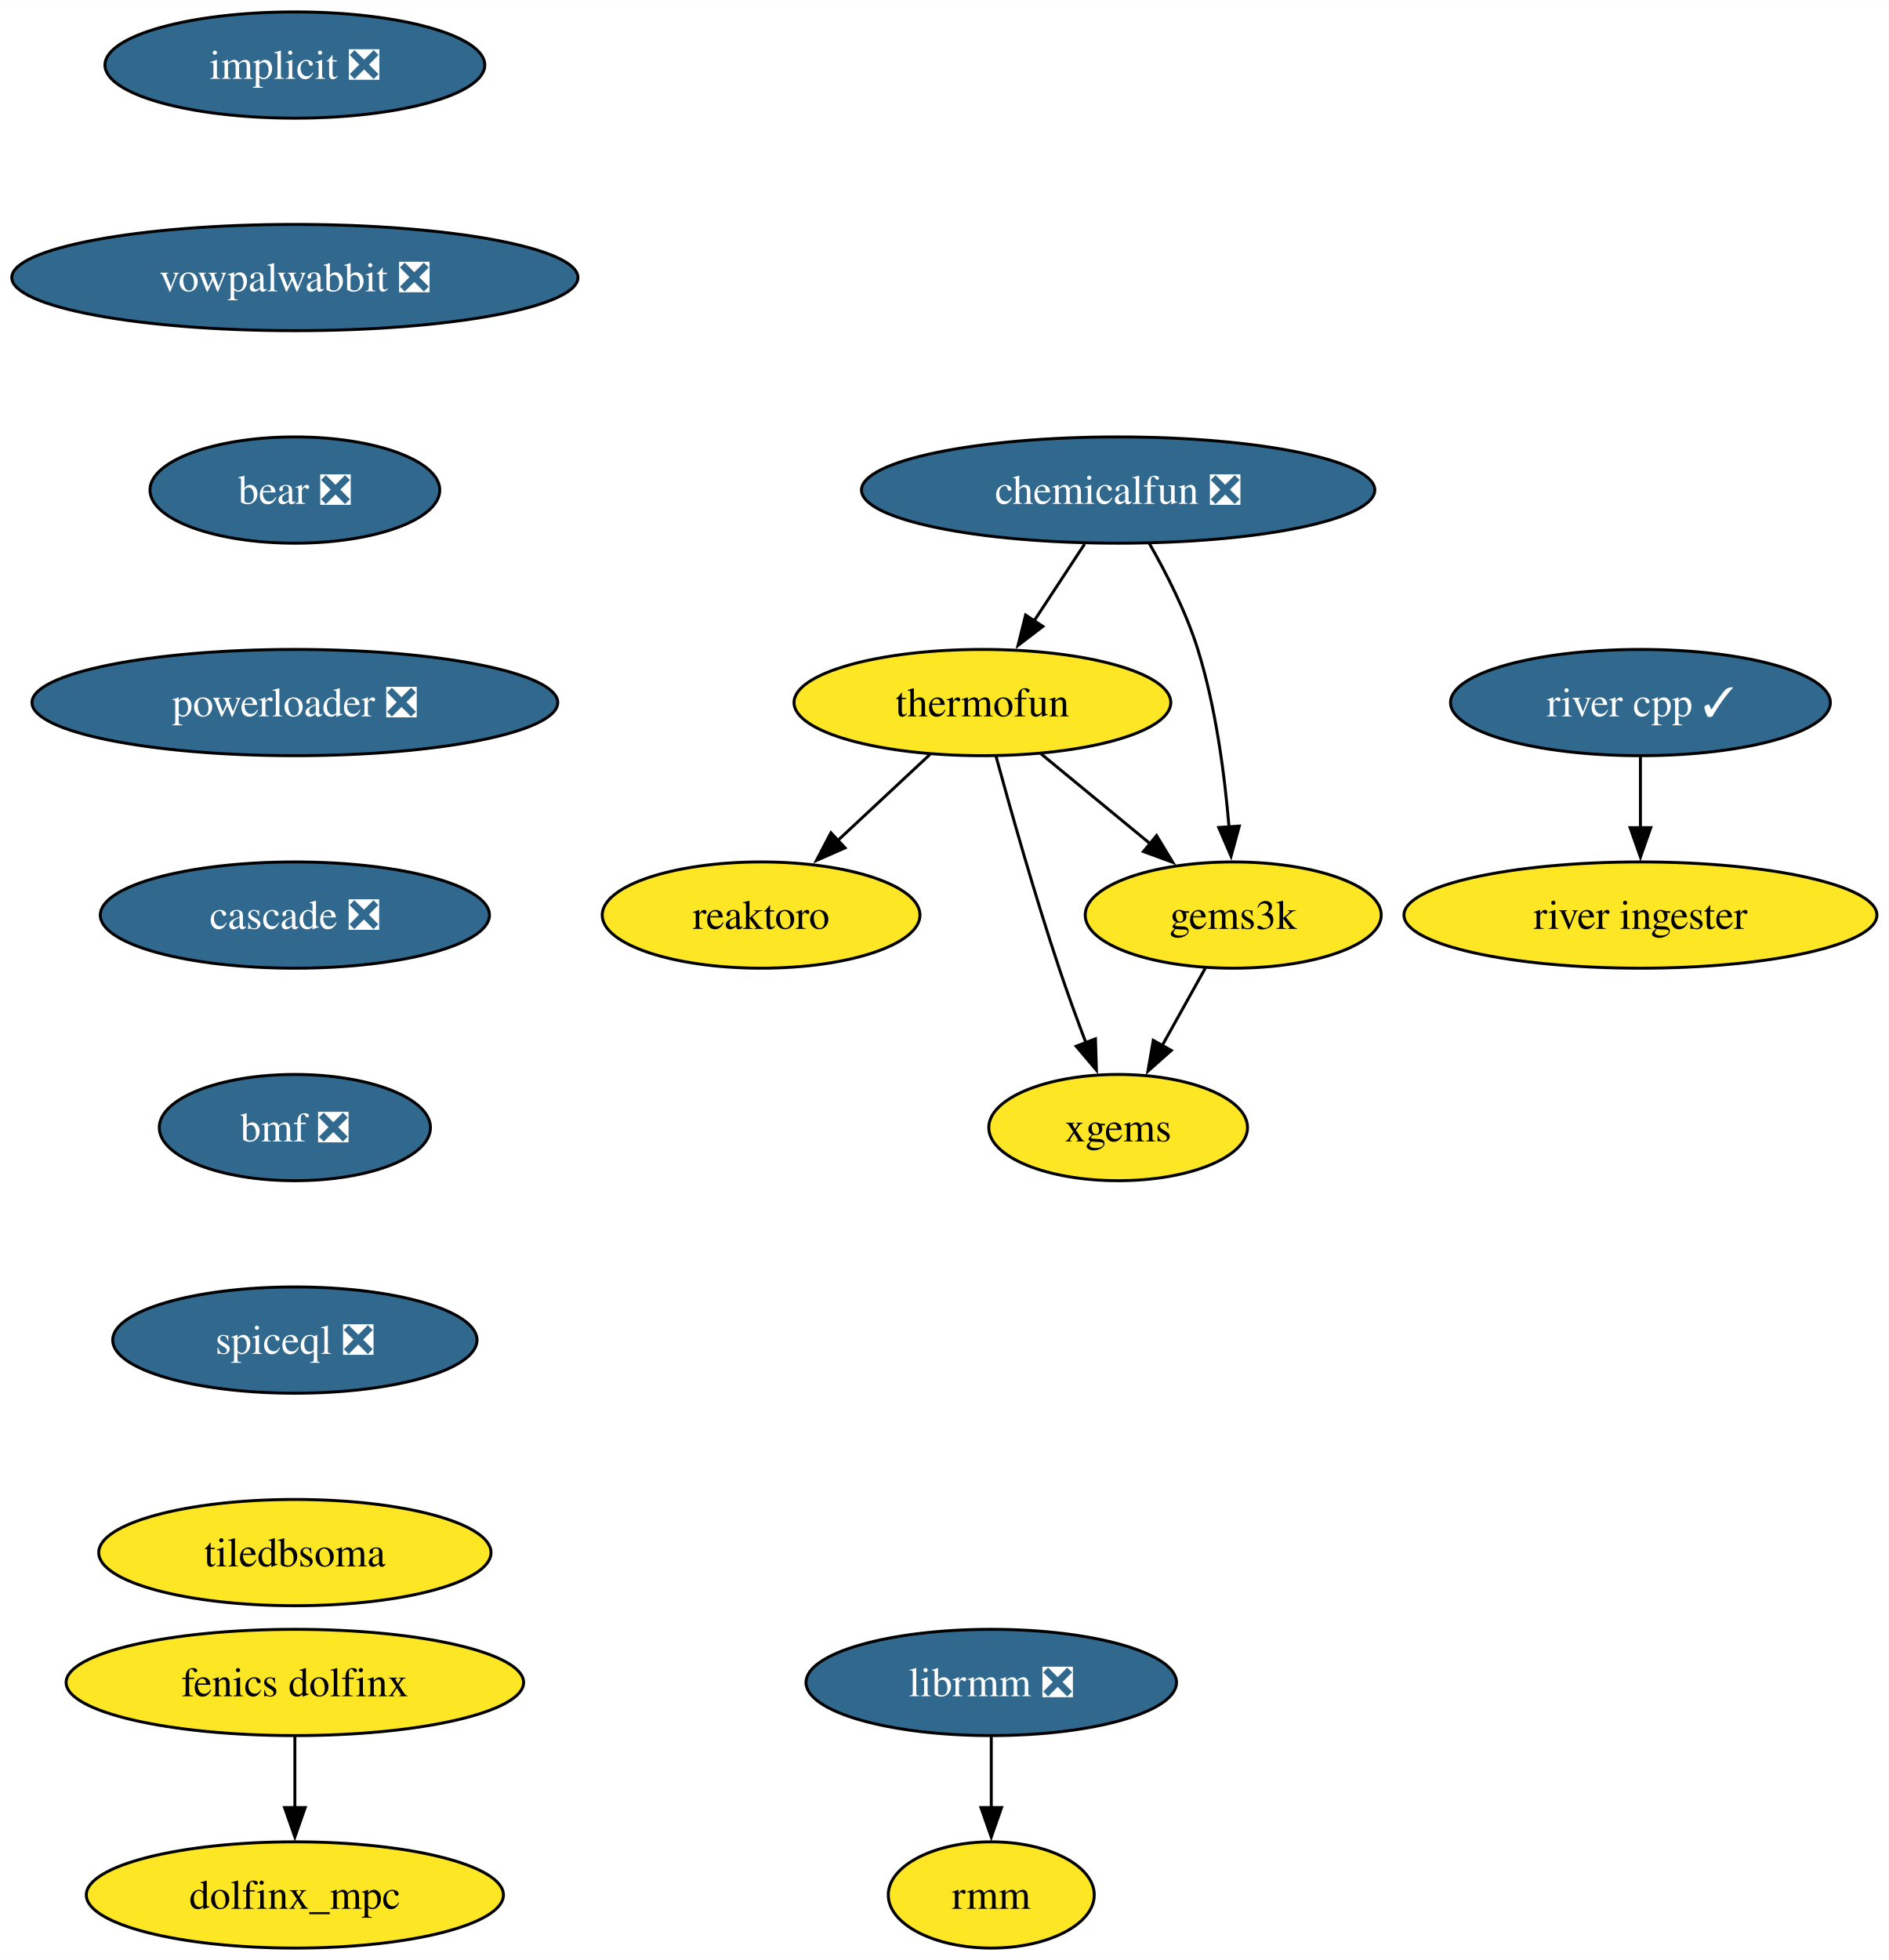
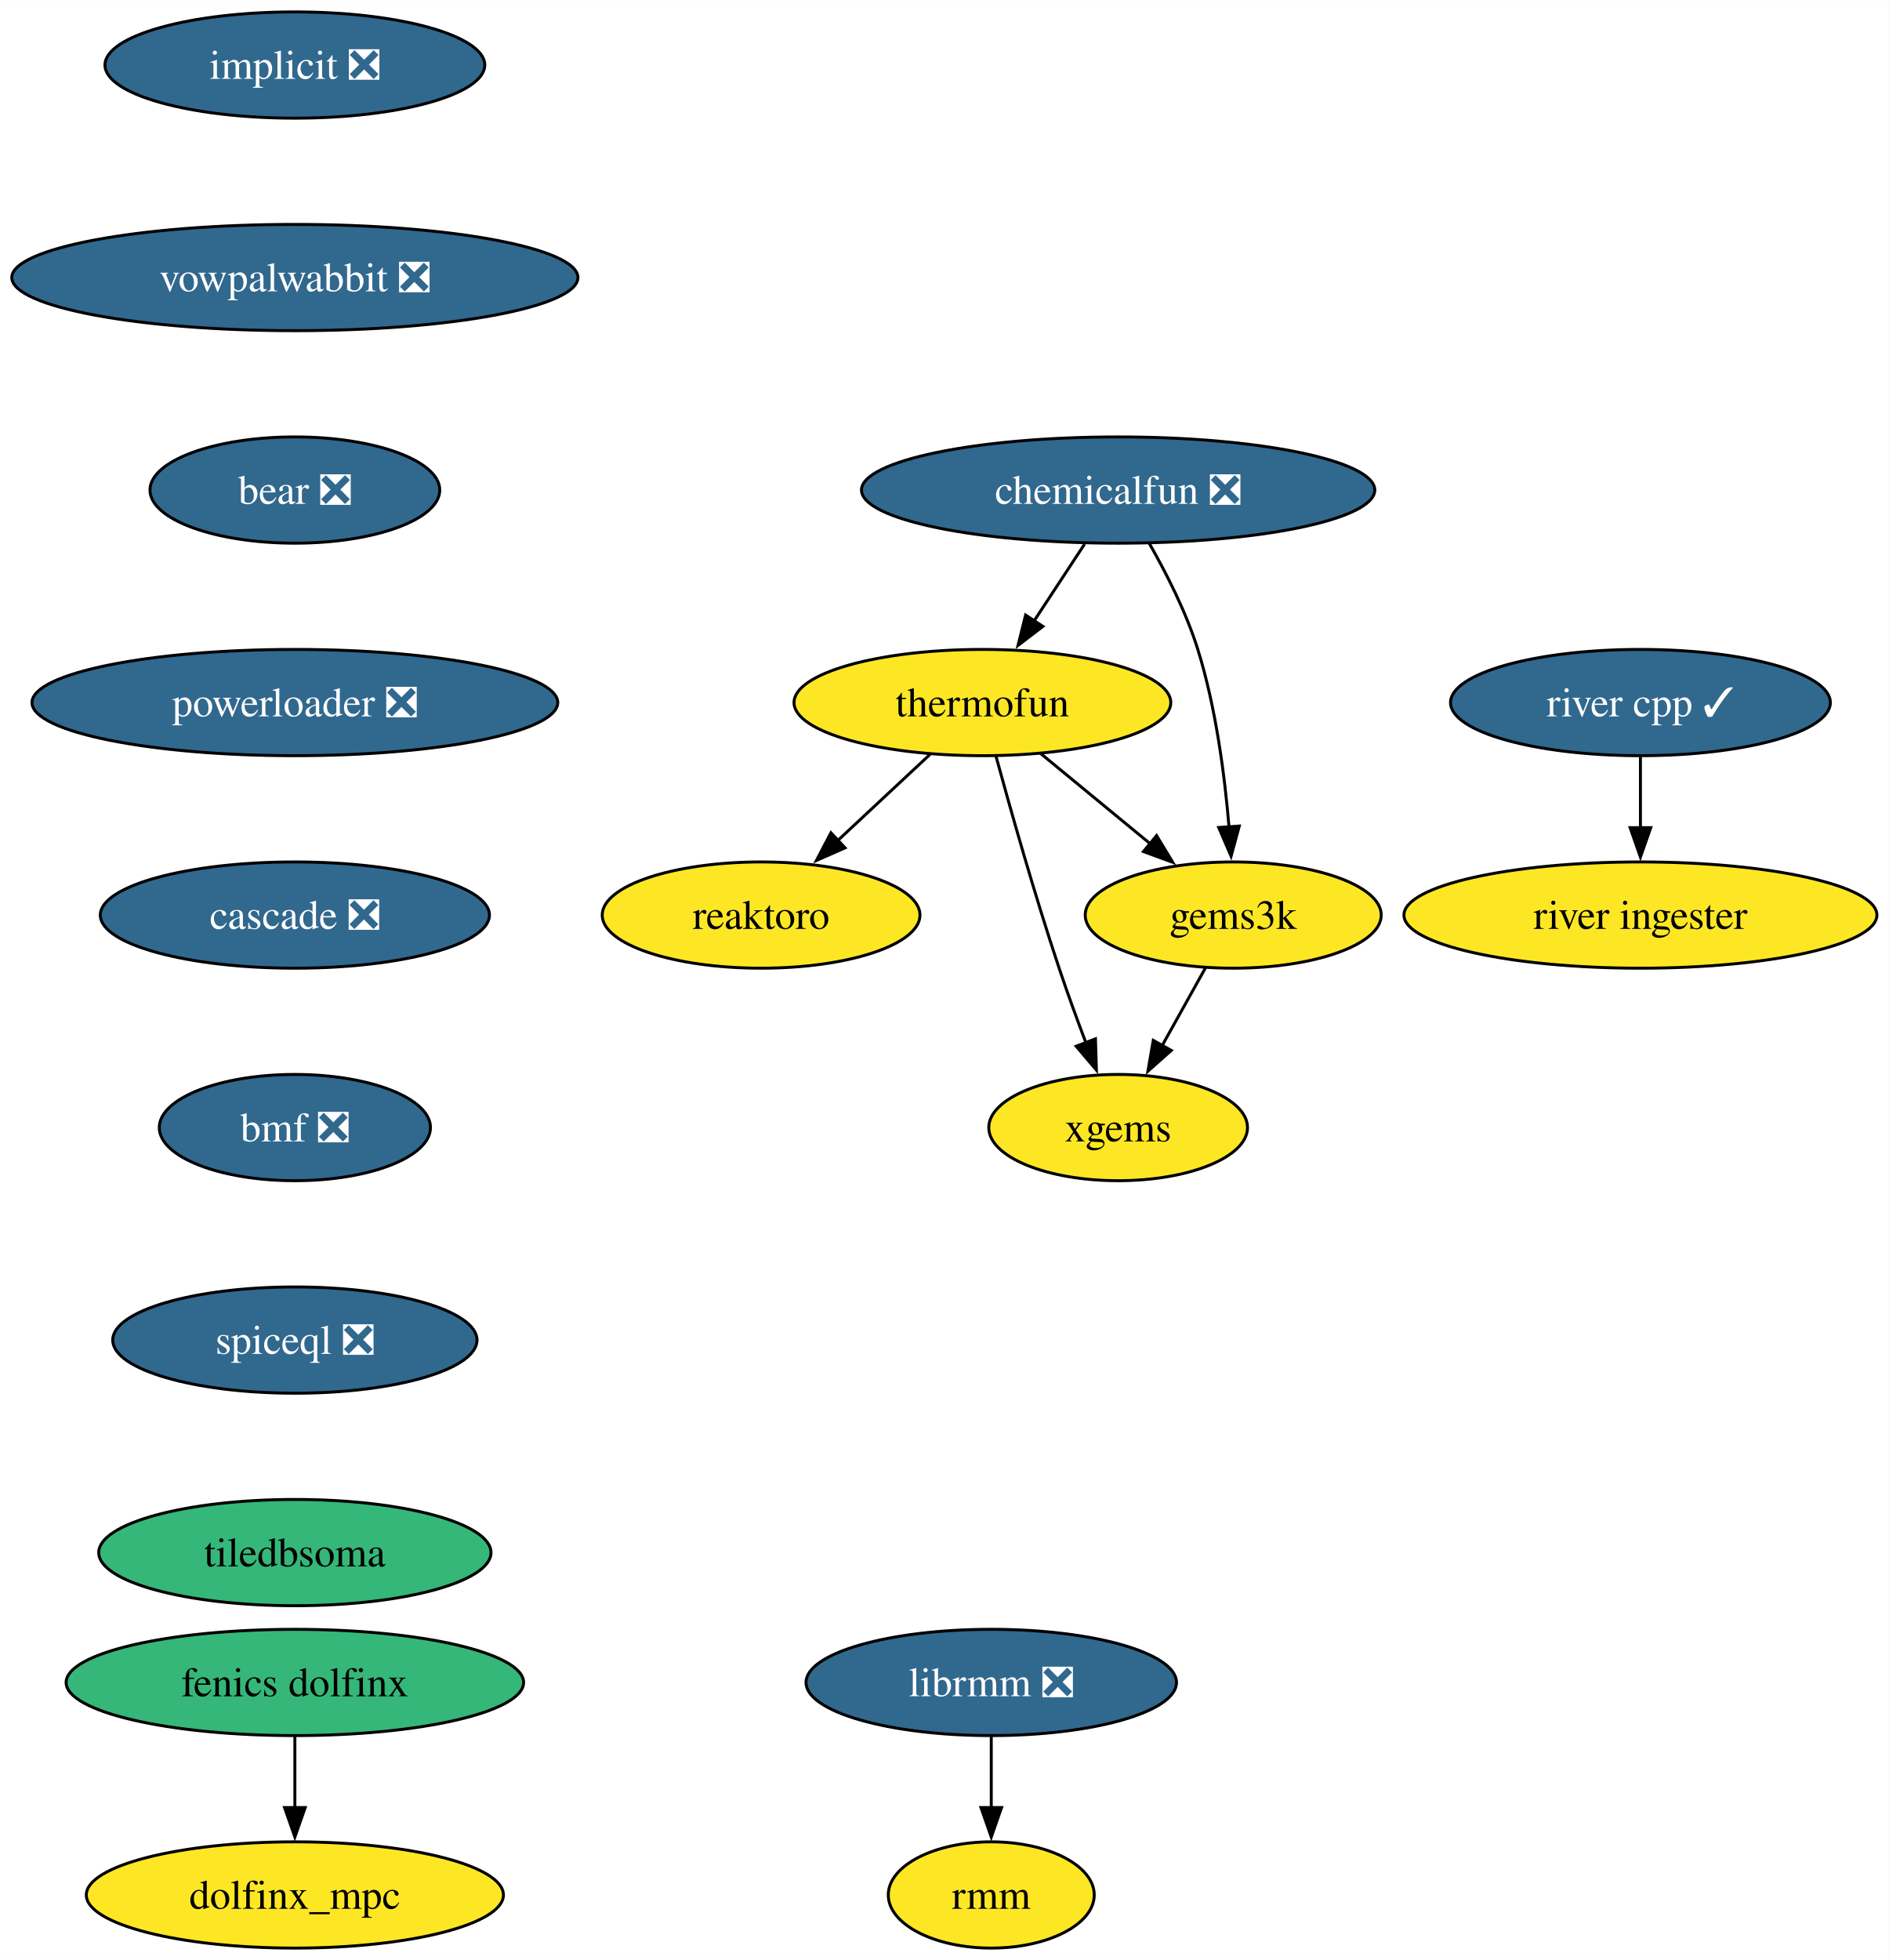
<svg xmlns="http://www.w3.org/2000/svg" xmlns:xlink="http://www.w3.org/1999/xlink" width="640pt" height="664pt" viewBox="0.00 0.00 640.07 664.00">
  <g id="graph0" class="graph" transform="scale(1 1) rotate(0) translate(4 660)">
    <polygon fill="white" stroke="none" points="-4,4 -4,-660 636.07,-660 636.07,4 -4,4" />
    <g id="node1" class="node">
      <g id="a_node1">
        <a xlink:href="https://github.com/conda-forge/implicit-feedstock/pull/104" xlink:title="implicit ❎">
          <ellipse fill="#31688e" stroke="black" cx="95.93" cy="-638" rx="64.36" ry="18" />
          <text text-anchor="middle" x="95.93" y="-633.33" font-family="Times,serif" font-size="14.00" fill="white">implicit ❎</text>
        </a>
      </g>
    </g>
    <g id="node2" class="node">
      <g id="a_node2">
        <a xlink:href="https://github.com/conda-forge/vowpalwabbit-feedstock/pull/88" xlink:title="vowpalwabbit ❎">
          <ellipse fill="#31688e" stroke="black" cx="95.93" cy="-566" rx="95.93" ry="18" />
          <text text-anchor="middle" x="95.93" y="-561.33" font-family="Times,serif" font-size="14.00" fill="white">vowpalwabbit ❎</text>
        </a>
      </g>
    </g>
    <g id="node7" class="node">
      <g id="a_node7">
        <a xlink:href="https://github.com/conda-forge/bear-feedstock/pull/53" xlink:title="bear ❎">
          <ellipse fill="#31688e" stroke="black" cx="95.93" cy="-494" rx="49.1" ry="18" />
          <text text-anchor="middle" x="95.93" y="-489.32" font-family="Times,serif" font-size="14.00" fill="white">bear ❎</text>
        </a>
      </g>
    </g>
    <g id="node3" class="node">
      <g id="a_node3">
        <a xlink:href="https://github.com/conda-forge/reaktoro-feedstock" xlink:title="reaktoro">
          <ellipse fill="#fde725" stroke="black" cx="253.93" cy="-350" rx="53.84" ry="18" />
          <text text-anchor="middle" x="253.93" y="-345.32" font-family="Times,serif" font-size="14.00">reaktoro</text>
        </a>
      </g>
    </g>
    <g id="node4" class="node">
      <g id="a_node4">
        <a xlink:href="https://github.com/conda-forge/thermofun-feedstock" xlink:title="thermofun">
          <ellipse fill="#fde725" stroke="black" cx="328.93" cy="-422" rx="63.84" ry="18" />
          <text text-anchor="middle" x="328.93" y="-417.32" font-family="Times,serif" font-size="14.00">thermofun</text>
        </a>
      </g>
    </g>
    <g id="edge2" class="edge">
      <path fill="none" stroke="black" d="M311.15,-404.41C301.81,-395.69 290.19,-384.85 279.86,-375.21" />
      <polygon fill="black" stroke="black" points="282.38,-372.77 272.68,-368.5 277.6,-377.88 282.38,-372.77" />
    </g>
    <g id="node5" class="node">
      <g id="a_node5">
        <a xlink:href="https://github.com/conda-forge/gems3k-feedstock" xlink:title="gems3k">
          <ellipse fill="#fde725" stroke="black" cx="413.93" cy="-350" rx="50.16" ry="18" />
          <text text-anchor="middle" x="413.93" y="-345.32" font-family="Times,serif" font-size="14.00">gems3k</text>
        </a>
      </g>
    </g>
    <g id="edge3" class="edge">
      <path fill="none" stroke="black" d="M348.64,-404.76C359.66,-395.69 373.59,-384.22 385.74,-374.21" />
      <polygon fill="black" stroke="black" points="387.95,-376.93 393.44,-367.87 383.5,-371.52 387.95,-376.93" />
    </g>
    <g id="node6" class="node">
      <g id="a_node6">
        <a xlink:href="https://github.com/conda-forge/xgems-feedstock" xlink:title="xgems">
          <ellipse fill="#fde725" stroke="black" cx="374.93" cy="-278" rx="43.84" ry="18" />
          <text text-anchor="middle" x="374.93" y="-273.32" font-family="Times,serif" font-size="14.00">xgems</text>
        </a>
      </g>
    </g>
    <g id="edge4" class="edge">
      <path fill="none" stroke="black" d="M333.53,-403.82C338.45,-385.8 346.66,-356.73 354.93,-332 357.71,-323.66 360.99,-314.69 364.08,-306.54" />
      <polygon fill="black" stroke="black" points="367.24,-308.07 367.56,-297.48 360.71,-305.56 367.24,-308.07" />
    </g>
    <g id="edge5" class="edge">
      <path fill="none" stroke="black" d="M404.49,-332.05C400.08,-324.14 394.73,-314.54 389.8,-305.69" />
      <polygon fill="black" stroke="black" points="392.94,-304.14 385.02,-297.11 386.83,-307.55 392.94,-304.14" />
    </g>
    <g id="node10" class="node">
      <g id="a_node10">
        <a xlink:href="https://github.com/conda-forge/powerloader-feedstock/pull/30" xlink:title="powerloader ❎">
          <ellipse fill="#31688e" stroke="black" cx="95.93" cy="-422" rx="89.09" ry="18" />
          <text text-anchor="middle" x="95.93" y="-417.32" font-family="Times,serif" font-size="14.00" fill="white">powerloader ❎</text>
        </a>
      </g>
    </g>
    <g id="node8" class="node">
      <g id="a_node8">
        <a xlink:href="https://github.com/conda-forge/librmm-feedstock/pull/72" xlink:title="librmm ❎">
          <ellipse fill="#31688e" stroke="black" cx="331.93" cy="-90" rx="62.78" ry="18" />
          <text text-anchor="middle" x="331.93" y="-85.33" font-family="Times,serif" font-size="14.00" fill="white">librmm ❎</text>
        </a>
      </g>
    </g>
    <g id="node9" class="node">
      <g id="a_node9">
        <a xlink:href="https://github.com/conda-forge/rmm-feedstock" xlink:title="rmm">
          <ellipse fill="#fde725" stroke="black" cx="331.93" cy="-18" rx="34.9" ry="18" />
          <text text-anchor="middle" x="331.93" y="-13.32" font-family="Times,serif" font-size="14.00">rmm</text>
        </a>
      </g>
    </g>
    <g id="edge7" class="edge">
      <path fill="none" stroke="black" d="M331.93,-71.7C331.93,-64.41 331.93,-55.73 331.93,-47.54" />
      <polygon fill="black" stroke="black" points="335.43,-47.62 331.93,-37.62 328.43,-47.62 335.43,-47.62" />
    </g>
    <g id="node16" class="node">
      <g id="a_node16">
        <a xlink:href="https://github.com/conda-forge/cascade-feedstock/pull/30" xlink:title="cascade ❎">
          <ellipse fill="#31688e" stroke="black" cx="95.93" cy="-350" rx="65.94" ry="18" />
          <text text-anchor="middle" x="95.93" y="-345.32" font-family="Times,serif" font-size="14.00" fill="white">cascade ❎</text>
        </a>
      </g>
    </g>
    <g id="node11" class="node">
      <g id="a_node11">
        <a xlink:href="https://github.com/conda-forge/chemicalfun-feedstock/pull/20" xlink:title="chemicalfun ❎">
          <ellipse fill="#31688e" stroke="black" cx="374.93" cy="-494" rx="86.98" ry="18" />
          <text text-anchor="middle" x="374.93" y="-489.32" font-family="Times,serif" font-size="14.00" fill="white">chemicalfun ❎</text>
        </a>
      </g>
    </g>
    <g id="edge9" class="edge">
      <path fill="none" stroke="black" d="M363.56,-475.7C358.38,-467.81 352.13,-458.3 346.37,-449.55" />
      <polygon fill="black" stroke="black" points="349.42,-447.8 341,-441.37 343.57,-451.65 349.42,-447.8" />
    </g>
    <g id="edge10" class="edge">
      <path fill="none" stroke="black" d="M385.47,-475.96C391.24,-465.87 397.99,-452.62 401.93,-440 408.04,-420.41 411.04,-397.44 412.51,-379.74" />
      <polygon fill="black" stroke="black" points="415.99,-380.16 413.2,-369.94 409.01,-379.67 415.99,-380.16" />
    </g>
    <g id="node12" class="node">
      <g id="a_node12">
        <a xlink:href="https://github.com/conda-forge/fenics-dolfinx-feedstock" xlink:title="fenics dolfinx">
-           <ellipse fill="#fde725" stroke="black" cx="95.93" cy="-90" rx="77.52" ry="18" />
+           <ellipse fill="#35b779" stroke="black" cx="95.93" cy="-90" rx="77.52" ry="18" />
          <text text-anchor="middle" x="95.93" y="-85.33" font-family="Times,serif" font-size="14.00">fenics dolfinx</text>
        </a>
      </g>
    </g>
    <g id="node13" class="node">
      <g id="a_node13">
        <a xlink:href="https://github.com/conda-forge/dolfinx_mpc-feedstock" xlink:title="dolfinx_mpc">
          <ellipse fill="#fde725" stroke="black" cx="95.93" cy="-18" rx="70.68" ry="18" />
          <text text-anchor="middle" x="95.93" y="-13.32" font-family="Times,serif" font-size="14.00">dolfinx_mpc</text>
        </a>
      </g>
    </g>
    <g id="edge11" class="edge">
      <path fill="none" stroke="black" d="M95.93,-71.7C95.93,-64.41 95.93,-55.73 95.93,-47.54" />
      <polygon fill="black" stroke="black" points="99.43,-47.62 95.93,-37.62 92.43,-47.62 99.43,-47.62" />
    </g>
    <g id="node14" class="node">
      <g id="a_node14">
        <a xlink:href="https://github.com/conda-forge/river-cpp-feedstock/pull/27" xlink:title="river cpp ✓">
          <ellipse fill="#31688e" stroke="black" cx="551.93" cy="-422" rx="64.36" ry="18" />
          <text text-anchor="middle" x="551.93" y="-417.32" font-family="Times,serif" font-size="14.00" fill="white">river cpp ✓</text>
        </a>
      </g>
    </g>
    <g id="node15" class="node">
      <g id="a_node15">
        <a xlink:href="https://github.com/conda-forge/river-ingester-feedstock" xlink:title="river ingester">
          <ellipse fill="#fde725" stroke="black" cx="551.93" cy="-350" rx="80.14" ry="18" />
          <text text-anchor="middle" x="551.93" y="-345.32" font-family="Times,serif" font-size="14.00">river ingester</text>
        </a>
      </g>
    </g>
    <g id="edge12" class="edge">
      <path fill="none" stroke="black" d="M551.93,-403.7C551.93,-396.41 551.93,-387.73 551.93,-379.54" />
      <polygon fill="black" stroke="black" points="555.43,-379.62 551.93,-369.62 548.43,-379.62 555.43,-379.62" />
    </g>
    <g id="node17" class="node">
      <g id="a_node17">
        <a xlink:href="https://github.com/conda-forge/bmf-feedstock/pull/32" xlink:title="bmf ❎">
          <ellipse fill="#31688e" stroke="black" cx="95.93" cy="-278" rx="45.95" ry="18" />
          <text text-anchor="middle" x="95.93" y="-273.32" font-family="Times,serif" font-size="14.00" fill="white">bmf ❎</text>
        </a>
      </g>
    </g>
    <g id="node18" class="node">
      <g id="a_node18">
        <a xlink:href="https://github.com/conda-forge/spiceql-feedstock/pull/15" xlink:title="spiceql ❎">
          <ellipse fill="#31688e" stroke="black" cx="95.93" cy="-206" rx="61.73" ry="18" />
          <text text-anchor="middle" x="95.93" y="-201.33" font-family="Times,serif" font-size="14.00" fill="white">spiceql ❎</text>
        </a>
      </g>
    </g>
    <g id="node19" class="node">
      <g id="a_node19">
        <a xlink:href="https://github.com/conda-forge/tiledbsoma-feedstock" xlink:title="tiledbsoma">
-           <ellipse fill="#fde725" stroke="black" cx="95.93" cy="-134" rx="66.47" ry="18" />
+           <ellipse fill="#35b779" stroke="black" cx="95.93" cy="-134" rx="66.47" ry="18" />
          <text text-anchor="middle" x="95.93" y="-129.32" font-family="Times,serif" font-size="14.00">tiledbsoma</text>
        </a>
      </g>
    </g>
  </g>
</svg>
